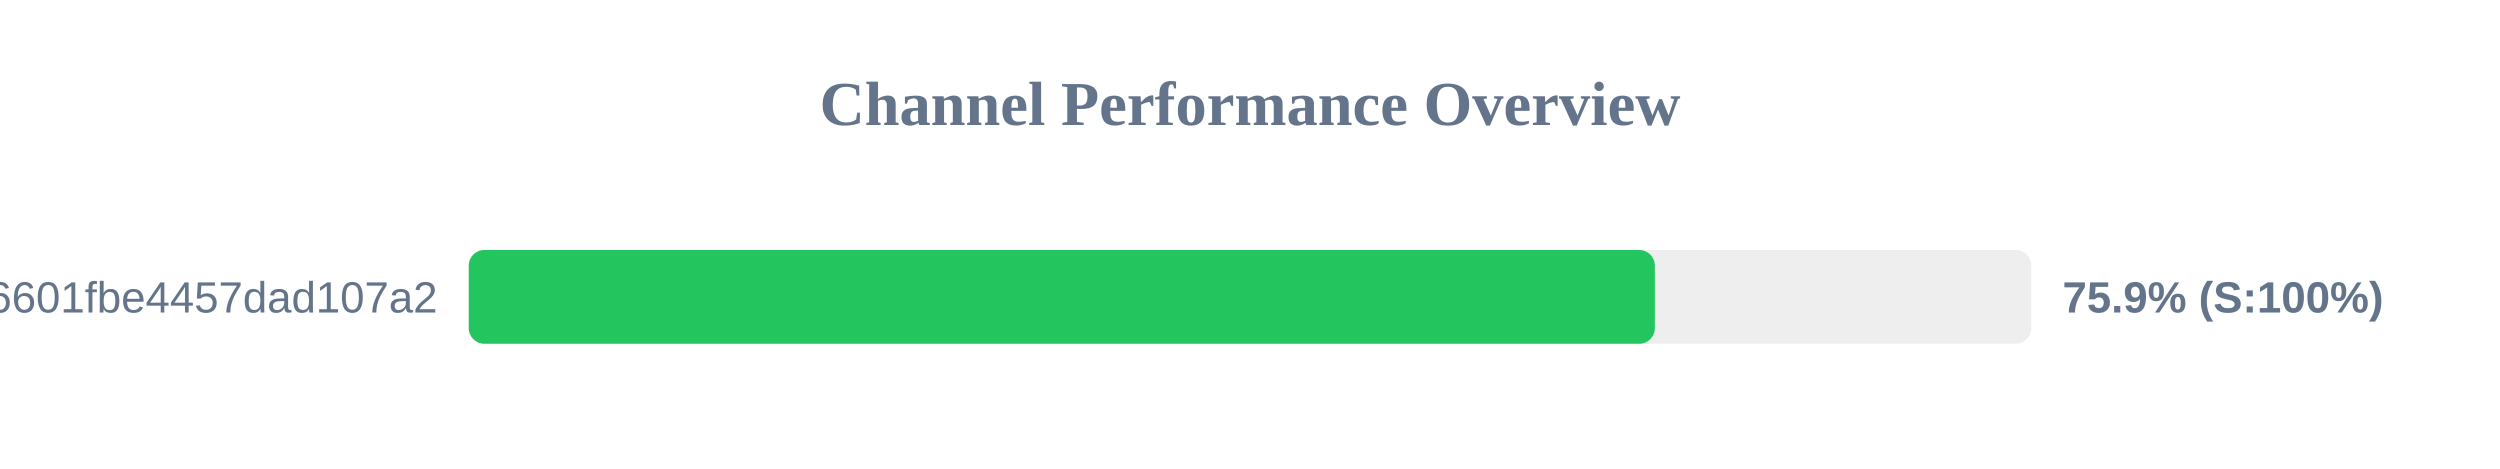
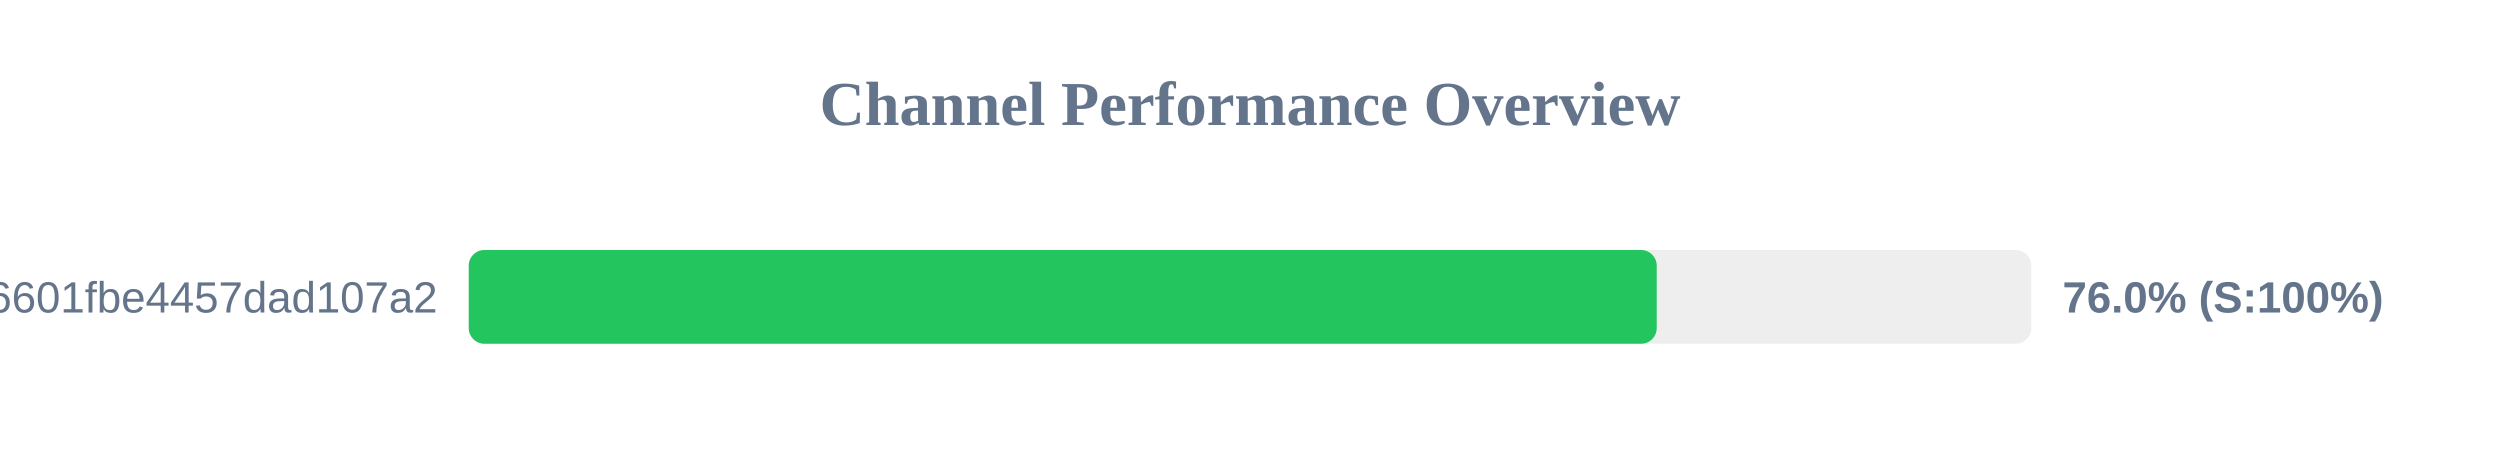
<svg xmlns="http://www.w3.org/2000/svg" width="800" height="150" version="1.1">
  <style>
        .row { font: 14px Arial; fill: #64748b; }
        .score { font: bold 14px Arial; fill: #64748b; }
    </style>
  <text x="400" y="40" text-anchor="middle" font-size="20px" font-weight="bold" fill="#64748b">Channel Performance Overview</text>
  <rect x="150" y="80" width="500" height="30" fill="#eee" rx="5" />
-   <rect x="150" y="80" width="379.55" height="30" fill="#22c55e" rx="5" />
+   <rect x="150" y="80" width="380.15" height="30" fill="#22c55e" rx="5" />
  <text x="140" y="100" text-anchor="end" class="row">6ca22ad3b96aa6601fbe4457dad107a2</text>
-   <text x="660" y="100" text-anchor="start" class="score">75.9% (S:100%)</text>
+   <text x="660" y="100" text-anchor="start" class="score">76.0% (S:100%)</text>
</svg>
